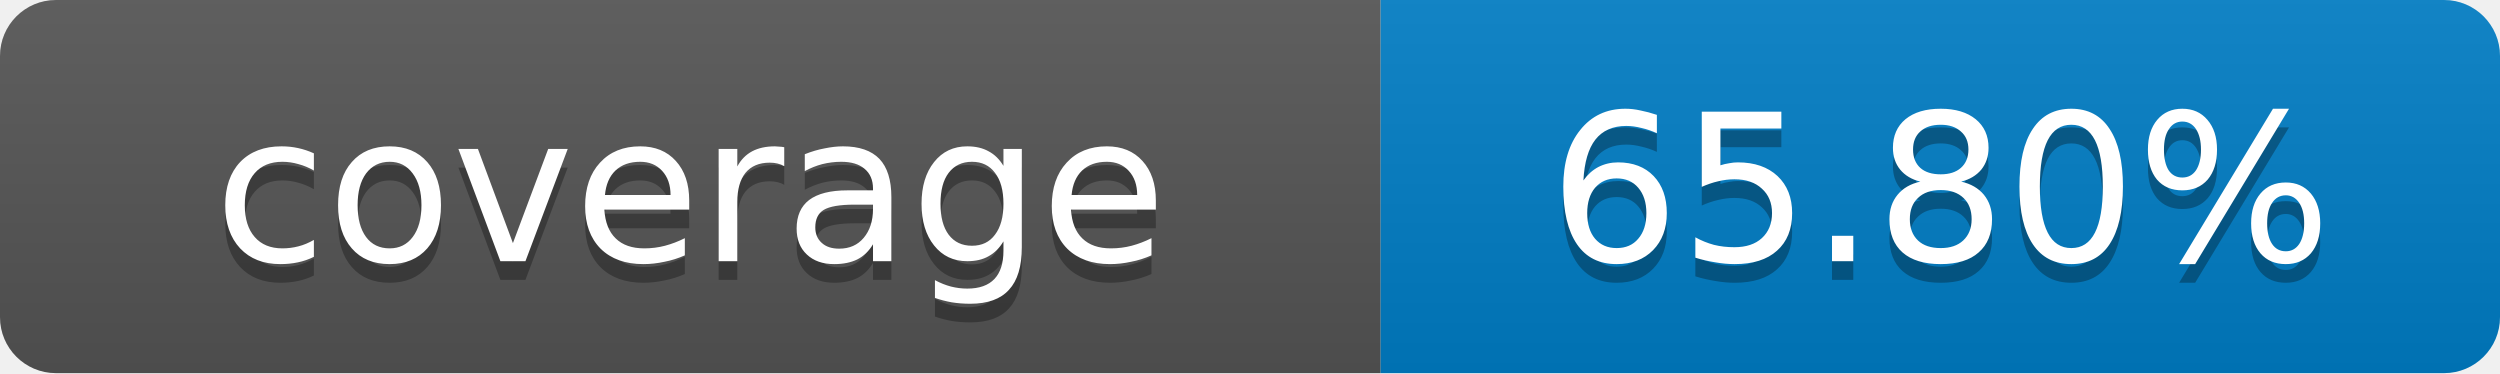
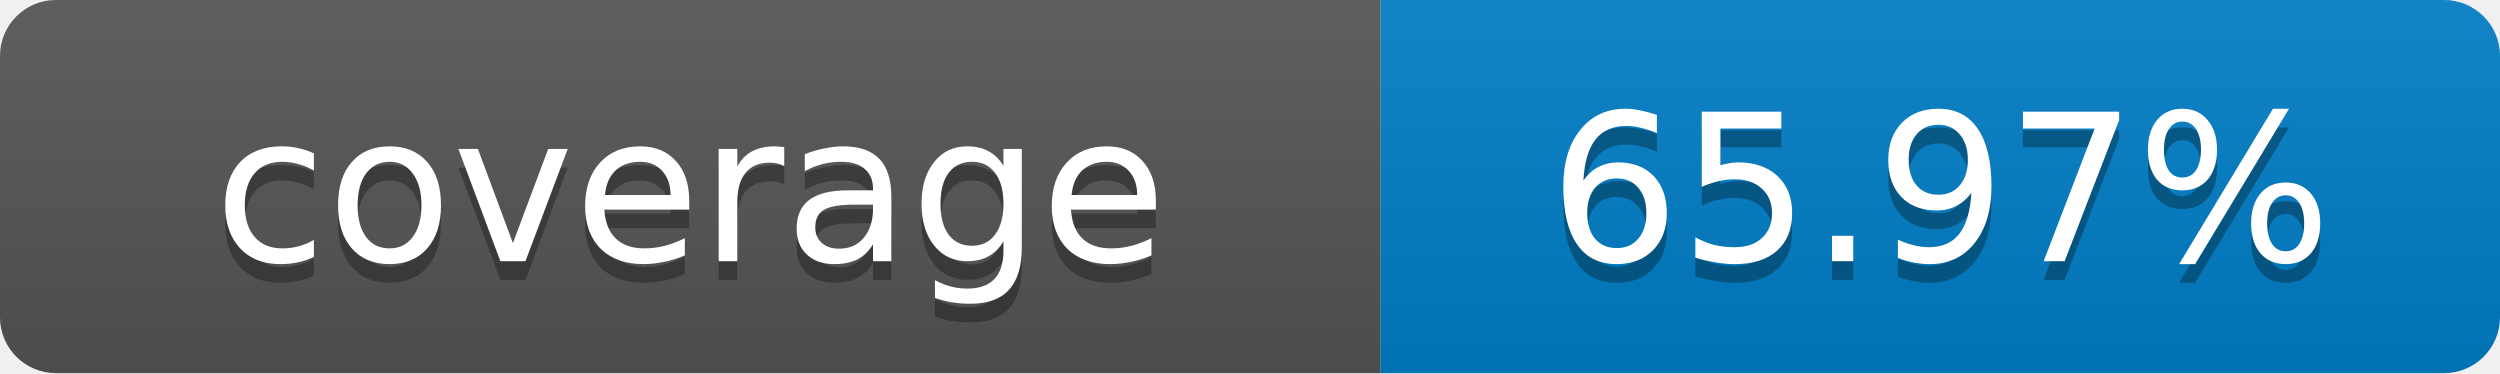
- <svg xmlns="http://www.w3.org/2000/svg" width="134" height="20" role="img" aria-label="coverage: 65.80%">
+ <svg xmlns="http://www.w3.org/2000/svg" width="134" height="20" role="img" aria-label="coverage: 65.97%">
  <linearGradient id="s" x2="0" y2="100%">
    <stop offset="0" stop-color="#bbb" stop-opacity=".1" />
    <stop offset="1" stop-opacity=".1" />
  </linearGradient>
  <clipPath id="r">
    <rect width="134" height="20" rx="3" fill="#fff" />
  </clipPath>
  <g clip-path="url(#r)">
    <rect width="74" height="20" fill="#555" />
    <rect x="74" width="60" height="20" fill="#007ec6" />
    <rect width="134" height="20" fill="url(#s)" />
  </g>
  <g fill="#fff" text-anchor="middle" font-family="Verdana,Geneva,DejaVu Sans,sans-serif" font-size="11">
    <text x="37" y="15" fill="#010101" fill-opacity=".3">coverage</text>
    <text x="37" y="14">coverage</text>
-     <text x="104" y="15" fill="#010101" fill-opacity=".3">65.80%</text>
-     <text x="104" y="14">65.80%</text>
+     <text x="104" y="15" fill="#010101" fill-opacity=".3">65.97%</text>
+     <text x="104" y="14">65.97%</text>
  </g>
</svg>
